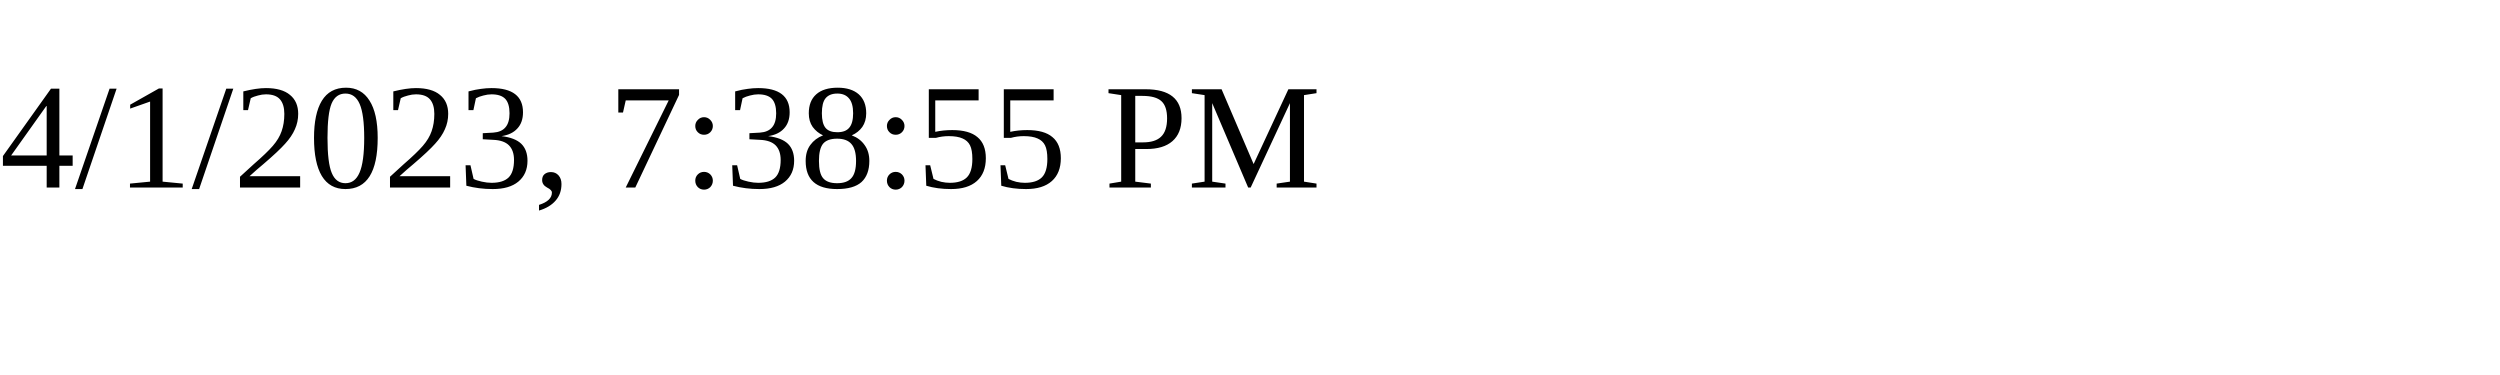
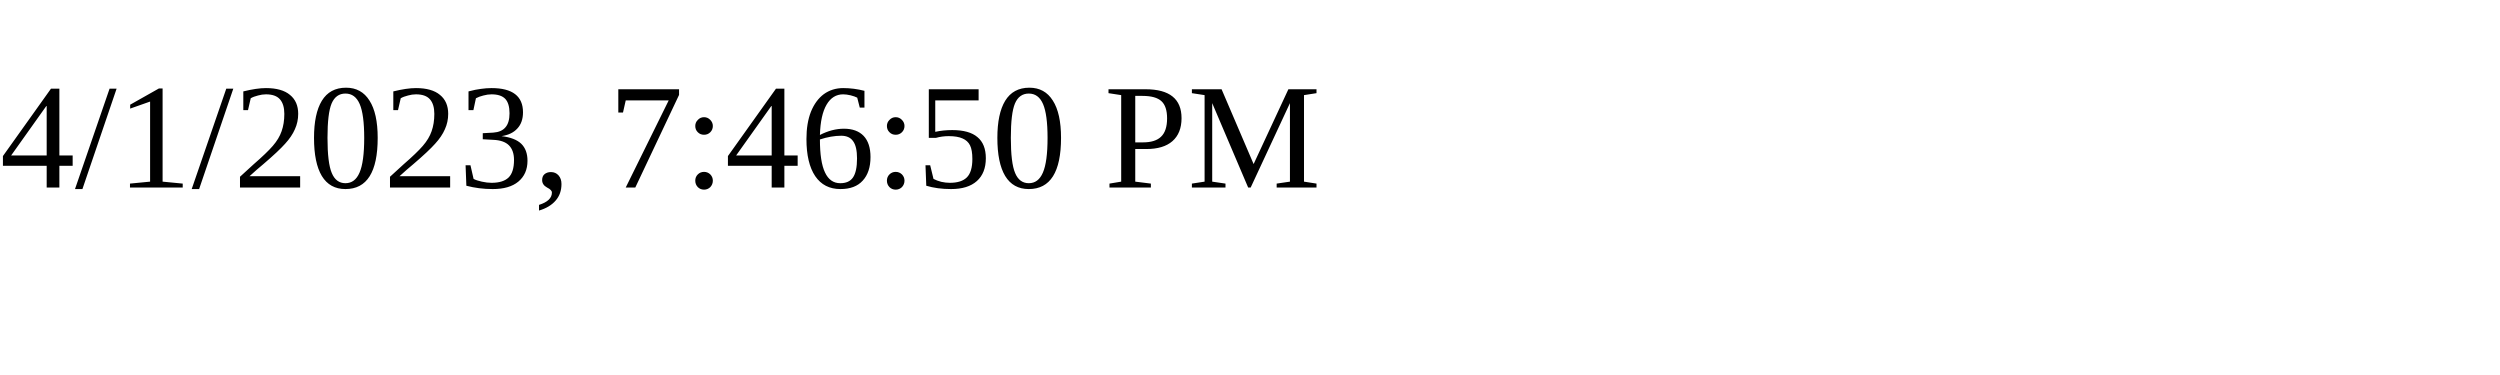
<svg xmlns="http://www.w3.org/2000/svg" height="30" width="200">
-   <text x="0" y="15">4/1/2023, 7:38:55 PM</text>
+   <text x="0" y="15">4/1/2023, 7:46:50 PM</text>
</svg>
